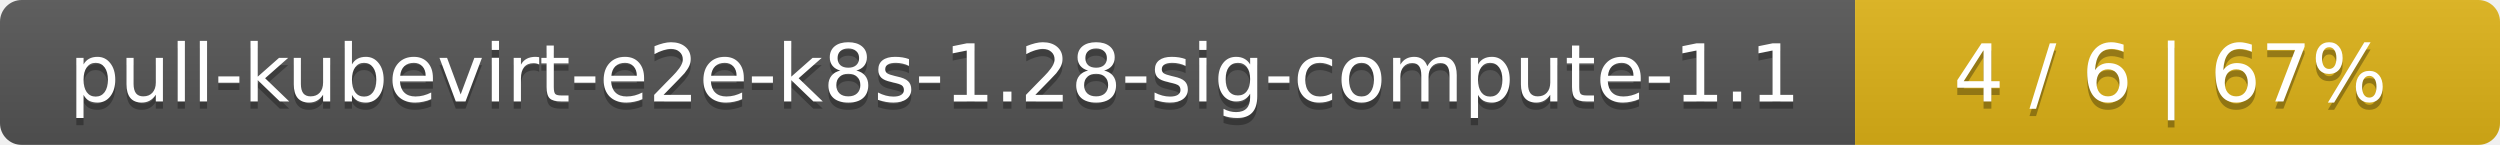
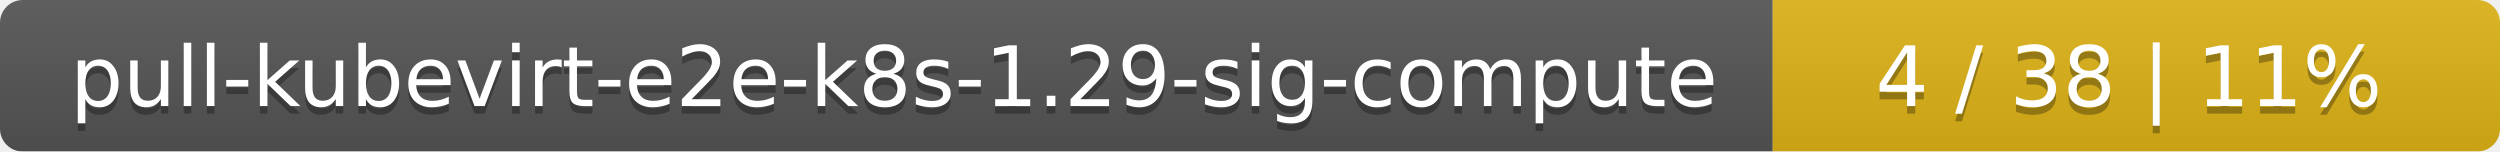
- <svg xmlns="http://www.w3.org/2000/svg" width="345" height="20">
+ <svg xmlns="http://www.w3.org/2000/svg" width="330" height="20">
  <linearGradient id="smooth" x2="0" y2="100%">
    <stop offset="0" stop-color="#bbb" stop-opacity=".1" />
    <stop offset="1" stop-opacity=".1" />
  </linearGradient>
  <mask id="round">
-     <rect width="345" height="20" rx="3" fill="#fff" />
+     <rect width="330" height="20" rx="3" fill="#fff" />
  </mask>
  <g mask="url(#round)">
-     <rect width="256" height="20" fill="#555" />
-     <rect x="256" width="89" height="20" fill="#dfb317" />
-     <rect width="345" height="20" fill="url(#smooth)" />
+     <rect width="234" height="20" fill="#555" />
+     <rect x="234" width="96" height="20" fill="#dfb317" />
+     <rect width="330" height="20" fill="url(#smooth)" />
  </g>
  <g fill="#fff" text-anchor="middle" font-family="DejaVu Sans,Verdana,Geneva,sans-serif" font-size="11">
-     <text x="129" y="15" fill="#010101" fill-opacity=".3">pull-kubevirt-e2e-k8s-1.28-sig-compute-1.1</text>
-     <text x="129" y="14">pull-kubevirt-e2e-k8s-1.28-sig-compute-1.1</text>
-     <text x="299.5" y="15" fill="#010101" fill-opacity=".3">4 / 6    |    67%</text>
-     <text x="299.5" y="14">4 / 6    |    67%</text>
+     <text x="118" y="15" fill="#010101" fill-opacity=".3">pull-kubevirt-e2e-k8s-1.29-sig-compute</text>
+     <text x="118" y="14">pull-kubevirt-e2e-k8s-1.29-sig-compute</text>
+     <text x="281" y="15" fill="#010101" fill-opacity=".3">4 / 38    |    11%</text>
+     <text x="281" y="14">4 / 38    |    11%</text>
  </g>
</svg>
